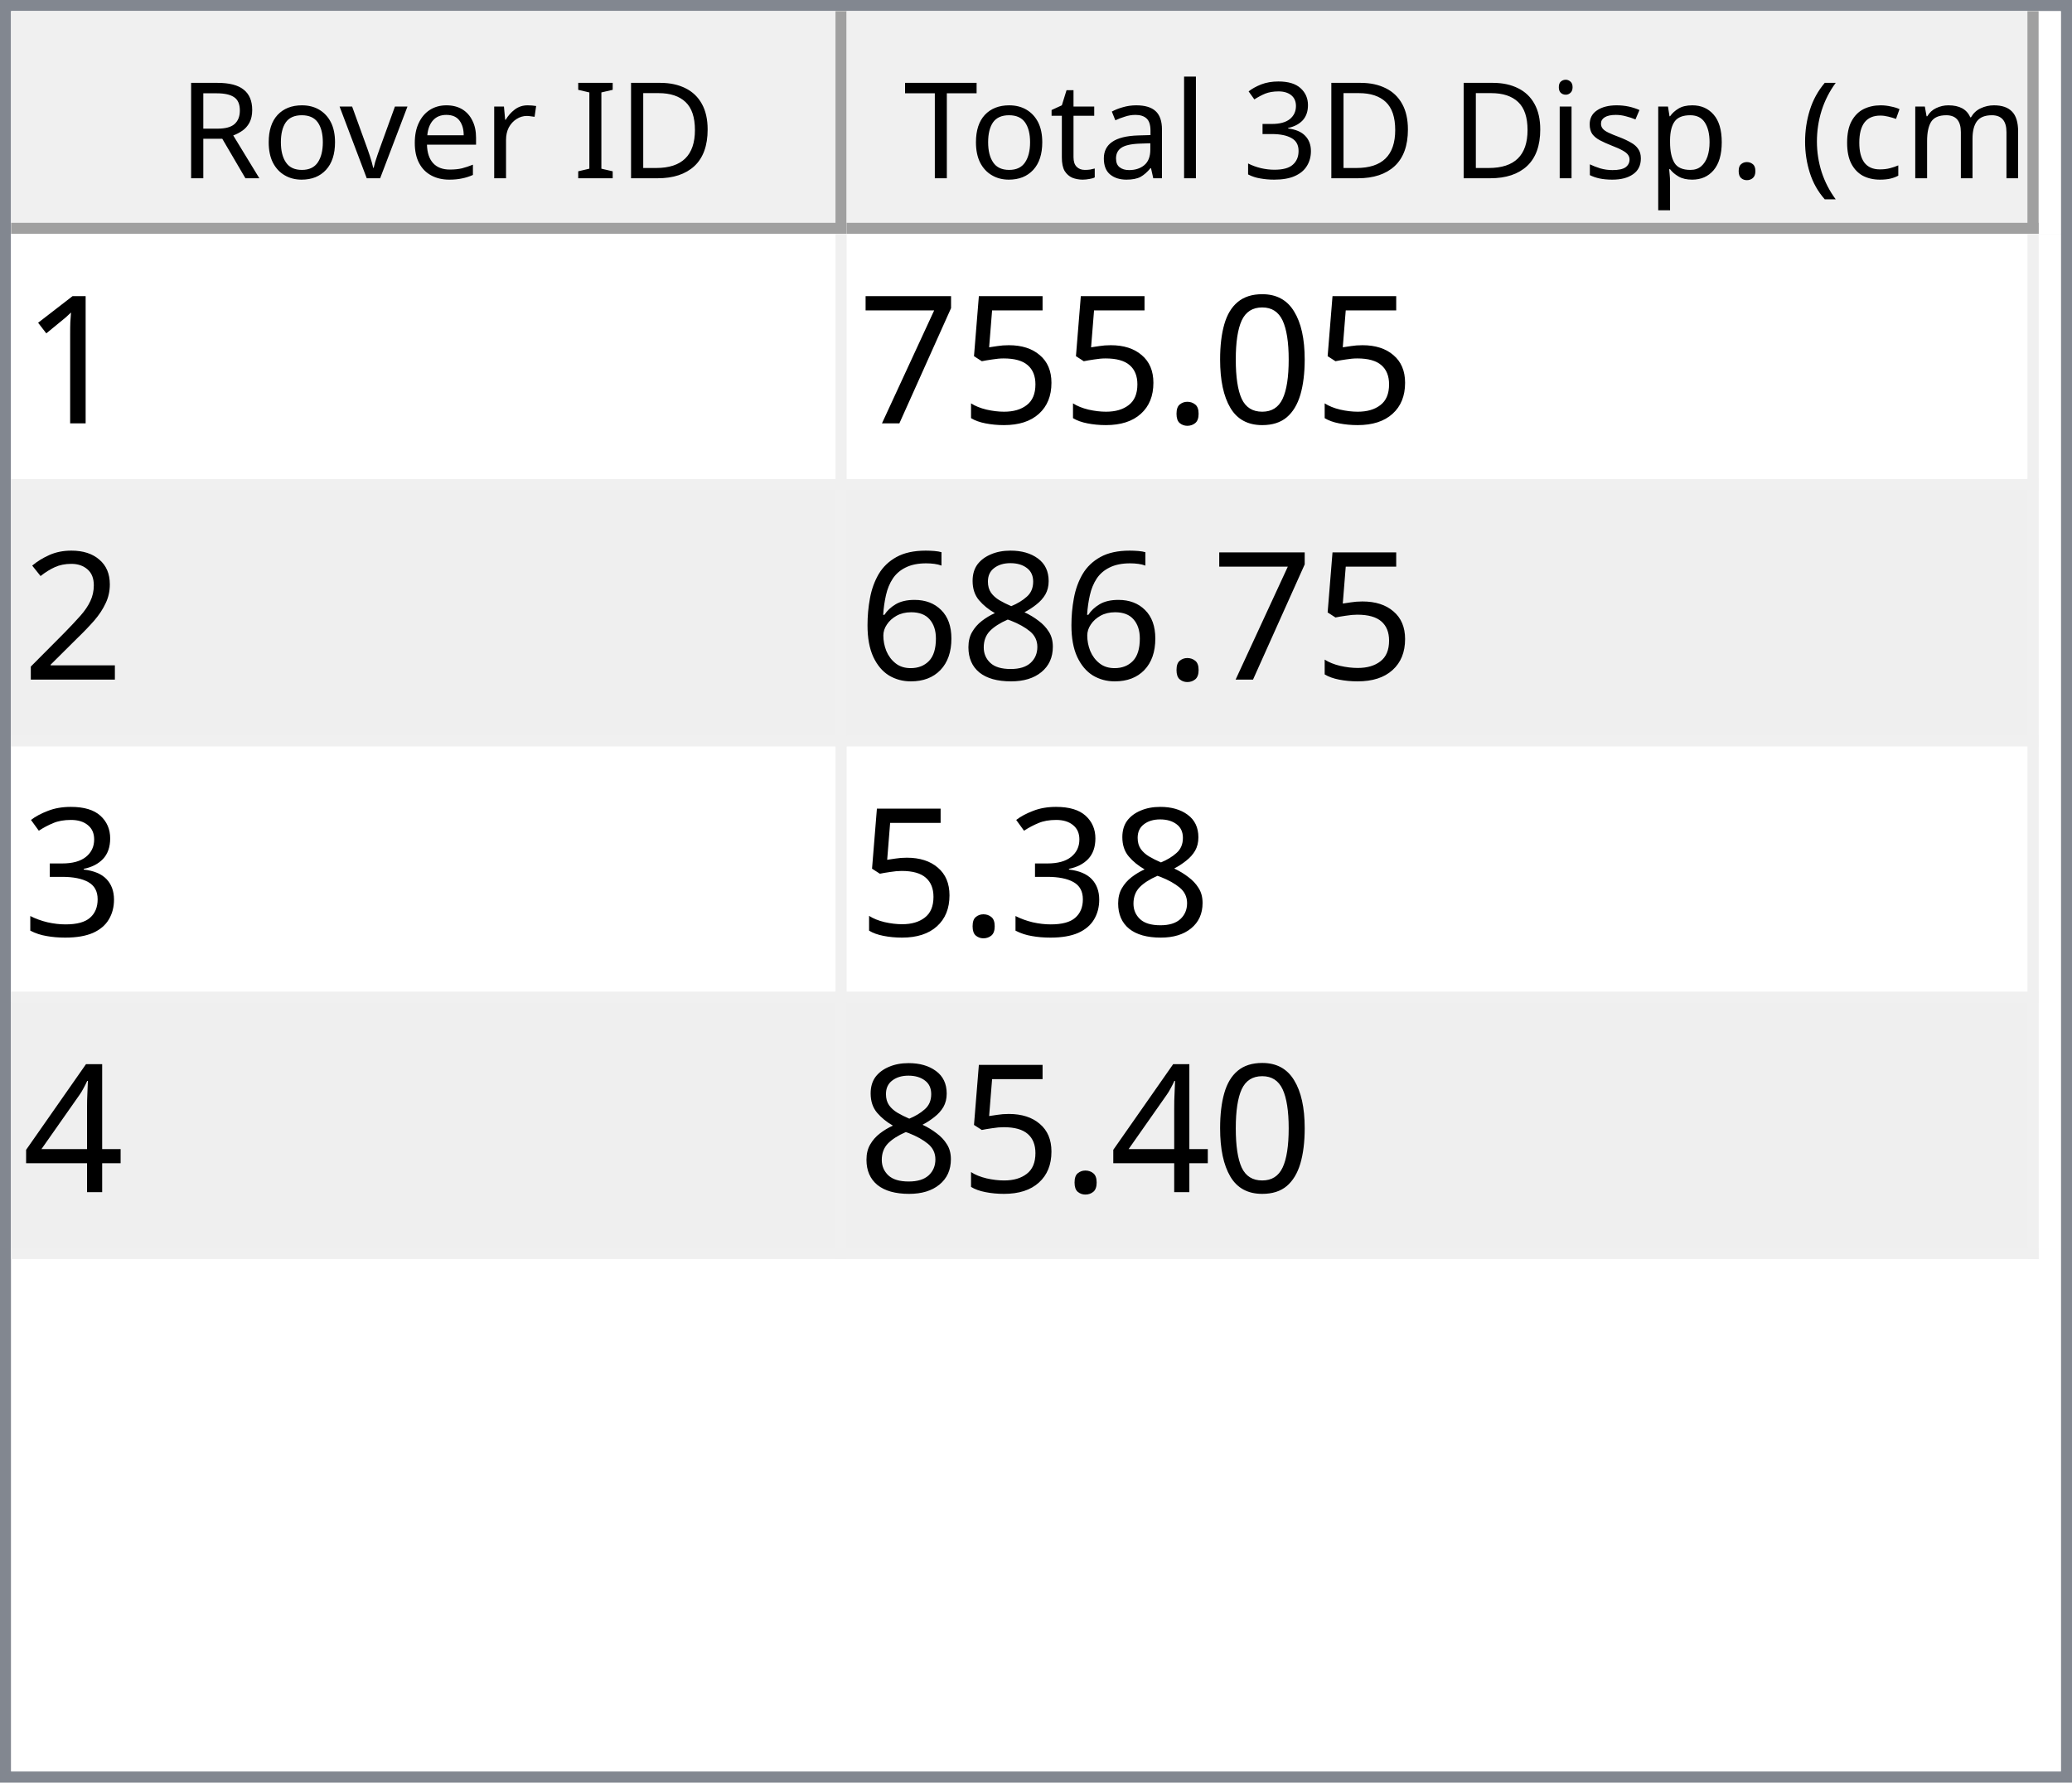
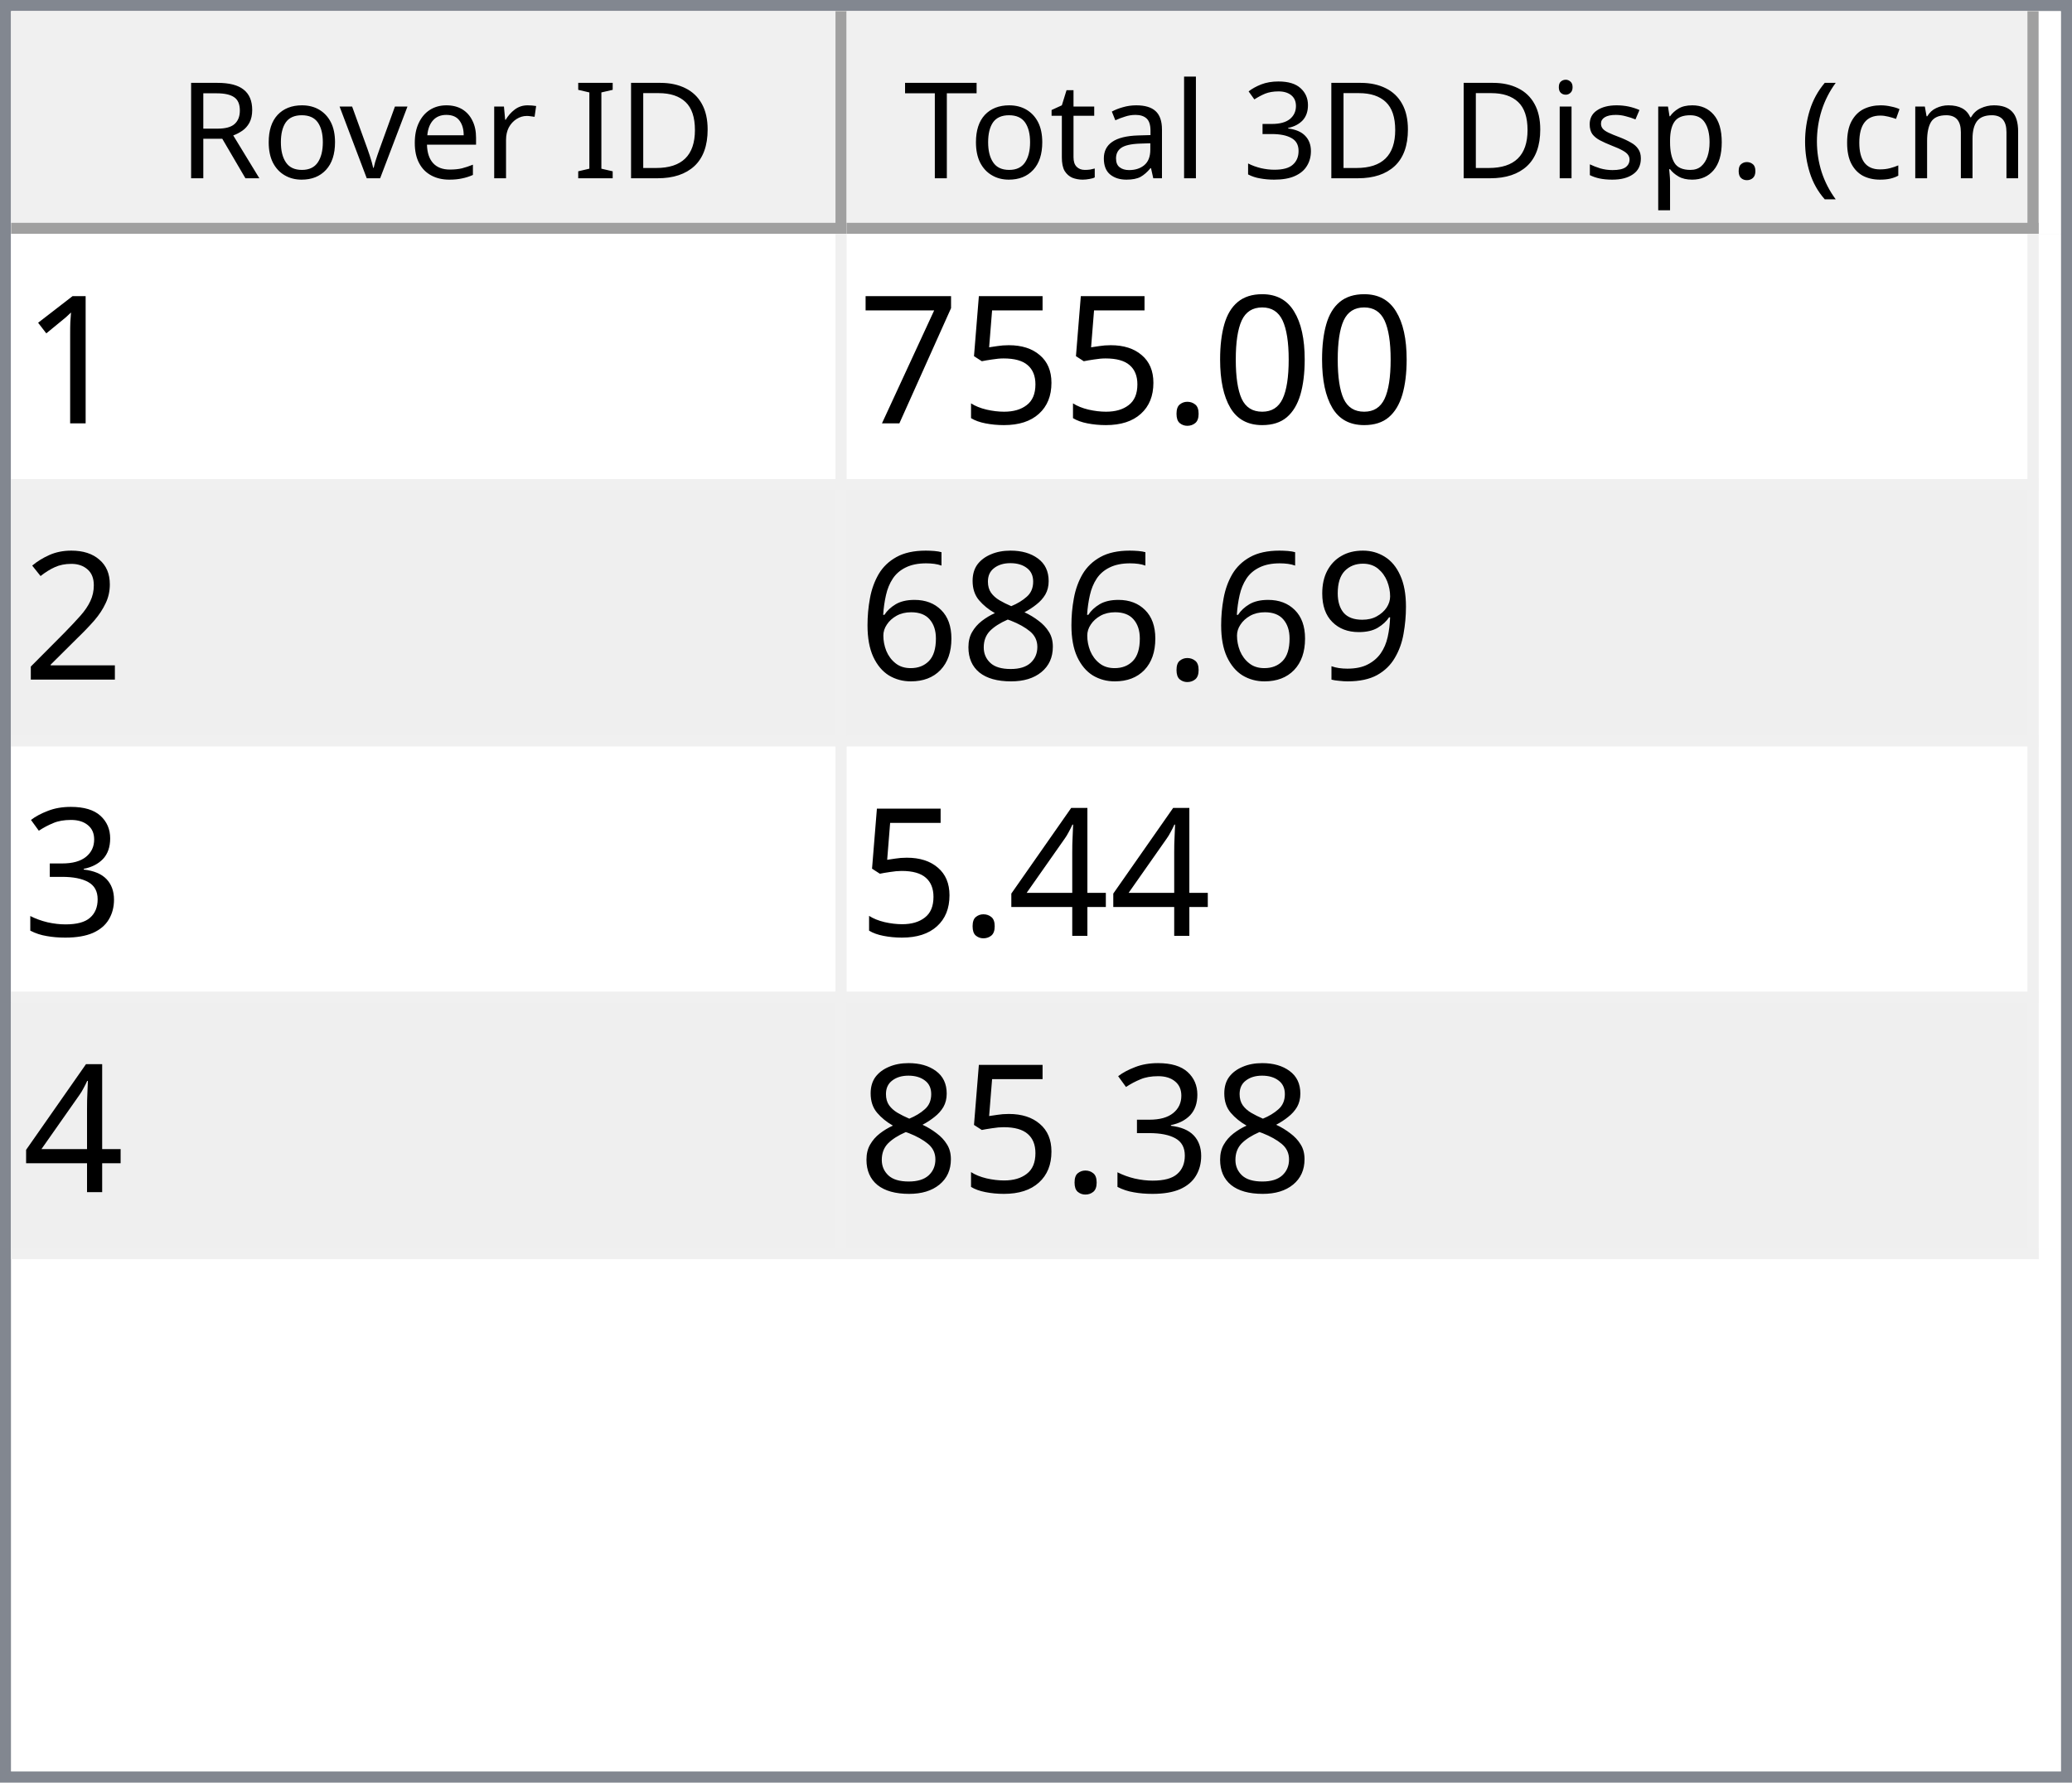
<svg xmlns="http://www.w3.org/2000/svg" style="fill-opacity:1; color-rendering:auto; color-interpolation:auto; text-rendering:auto; stroke:black; stroke-linecap:square; stroke-miterlimit:10; shape-rendering:auto; stroke-opacity:1; fill:black; stroke-dasharray:none; font-weight:normal; stroke-width:1; font-family:'Dialog'; font-style:normal; stroke-linejoin:miter; font-size:12px; stroke-dashoffset:0; image-rendering:auto;" width="186" height="160">
  <defs id="genericDefs" />
  <g>
    <defs id="defs1">
      <clipPath clipPathUnits="userSpaceOnUse" id="clipPath1">
        <path d="M0 0 L186 0 L186 160 L0 160 L0 0 Z" />
      </clipPath>
      <clipPath clipPathUnits="userSpaceOnUse" id="clipPath2">
        <path d="M0 0 L0 160 L186 160 L186 0 Z" />
      </clipPath>
      <clipPath clipPathUnits="userSpaceOnUse" id="clipPath3">
        <path d="M0 0 L0 20 L184 20 L184 0 Z" />
      </clipPath>
      <clipPath clipPathUnits="userSpaceOnUse" id="clipPath4">
        <path d="M0 0 L0 20 L75 20 L75 0 Z" />
      </clipPath>
      <clipPath clipPathUnits="userSpaceOnUse" id="clipPath5">
        <path d="M1 1 L1 19 L74 19 L74 1 Z" />
      </clipPath>
      <clipPath clipPathUnits="userSpaceOnUse" id="clipPath6">
        <path d="M0 0 L0 18 L73 18 L73 0 Z" />
      </clipPath>
      <clipPath clipPathUnits="userSpaceOnUse" id="clipPath7">
        <path d="M-0.5 -0.5 L-0.5 19.5 L74.5 19.5 L74.5 -0.5 Z" />
      </clipPath>
      <clipPath clipPathUnits="userSpaceOnUse" id="clipPath8">
        <path d="M0 0 L0 20 L107 20 L107 0 Z" />
      </clipPath>
      <clipPath clipPathUnits="userSpaceOnUse" id="clipPath9">
        <path d="M1 1 L1 19 L106 19 L106 1 Z" />
      </clipPath>
      <clipPath clipPathUnits="userSpaceOnUse" id="clipPath10">
        <path d="M0 0 L0 18 L105 18 L105 0 Z" />
      </clipPath>
      <clipPath clipPathUnits="userSpaceOnUse" id="clipPath11">
        <path d="M-0.5 -0.5 L-0.5 19.5 L106.5 19.5 L106.5 -0.5 Z" />
      </clipPath>
      <clipPath clipPathUnits="userSpaceOnUse" id="clipPath12">
        <path d="M0 0 L0 138 L184 138 L184 0 Z" />
      </clipPath>
      <clipPath clipPathUnits="userSpaceOnUse" id="clipPath13">
        <path d="M0 0 L0 92 L182 92 L182 0 Z" />
      </clipPath>
      <clipPath clipPathUnits="userSpaceOnUse" id="clipPath14">
        <path d="M-0.5 -0.5 L-0.5 91.5 L181.5 91.5 L181.5 -0.5 Z" />
      </clipPath>
      <clipPath clipPathUnits="userSpaceOnUse" id="clipPath15">
        <path d="M0 0 L0 22 L74 22 L74 0 Z" />
      </clipPath>
      <clipPath clipPathUnits="userSpaceOnUse" id="clipPath16">
        <path d="M0 0 L0 22 L106 22 L106 0 Z" />
      </clipPath>
      <font horiz-adv-x="64.551" id="font1">
        <font-face ascent="107.91" descent="25.098" units-per-em="100" style="font-style:normal; font-family:Segoe UI; font-weight:normal;" />
        <missing-glyph horiz-adv-x="64.551" d="M8.109 0 L8.109 68.266 L56.453 68.266 L56.453 0 L8.109 0 ZM15.328 7.234 L49.219 7.234 L49.219 61.031 L15.328 61.031 L15.328 7.234 Z" />
        <glyph unicode="D" horiz-adv-x="70.117" d="M9.188 0 L9.188 70.016 L28.516 70.016 Q65.531 70.016 65.531 35.891 Q65.531 19.672 55.25 9.836 Q44.969 0 27.734 0 L9.188 0 ZM17.391 62.594 L17.391 7.422 L27.828 7.422 Q41.609 7.422 49.273 14.797 Q56.938 22.172 56.938 35.688 Q56.938 62.594 28.328 62.594 L17.391 62.594 Z" />
        <glyph unicode="I" horiz-adv-x="26.611" d="M17.391 0 L9.188 0 L9.188 70.016 L17.391 70.016 L17.391 0 Z" />
        <glyph unicode=" " horiz-adv-x="27.393" d="" />
        <glyph unicode="r" horiz-adv-x="34.766" d="M34.188 41.891 Q32.078 43.5 28.125 43.5 Q23 43.5 19.555 38.672 Q16.109 33.844 16.109 25.484 L16.109 0 L8.109 0 L8.109 50 L16.109 50 L16.109 39.703 L16.312 39.703 Q18.016 44.969 21.531 47.922 Q25.047 50.875 29.391 50.875 Q32.516 50.875 34.188 50.203 L34.188 41.891 Z" />
        <glyph unicode="e" horiz-adv-x="52.295" d="M48.297 23 L12.984 23 Q13.188 14.656 17.484 10.109 Q21.781 5.562 29.297 5.562 Q37.75 5.562 44.828 11.141 L44.828 3.609 Q38.234 -1.172 27.391 -1.172 Q16.797 -1.172 10.742 5.641 Q4.688 12.453 4.688 24.812 Q4.688 36.469 11.305 43.82 Q17.922 51.172 27.734 51.172 Q37.547 51.172 42.922 44.828 Q48.297 38.484 48.297 27.203 L48.297 23 ZM40.094 29.781 Q40.047 36.719 36.75 40.578 Q33.453 44.438 27.594 44.438 Q21.922 44.438 17.969 40.383 Q14.016 36.328 13.094 29.781 L40.094 29.781 Z" />
        <glyph unicode="v" horiz-adv-x="47.9" d="M47.406 50 L27.484 0 L19.625 0 L0.688 50 L9.469 50 L22.172 13.672 Q23.578 9.672 23.922 6.688 L24.125 6.688 Q24.609 10.453 25.688 13.484 L38.969 50 L47.406 50 Z" />
        <glyph unicode="o" horiz-adv-x="58.594" d="M29 -1.172 Q17.922 -1.172 11.305 5.836 Q4.688 12.844 4.688 24.422 Q4.688 37.016 11.57 44.094 Q18.453 51.172 30.172 51.172 Q41.359 51.172 47.633 44.289 Q53.906 37.406 53.906 25.203 Q53.906 13.234 47.141 6.031 Q40.375 -1.172 29 -1.172 ZM29.594 44.438 Q21.875 44.438 17.383 39.188 Q12.891 33.938 12.891 24.703 Q12.891 15.828 17.43 10.695 Q21.969 5.562 29.594 5.562 Q37.359 5.562 41.531 10.594 Q45.703 15.625 45.703 24.906 Q45.703 34.281 41.531 39.359 Q37.359 44.438 29.594 44.438 Z" />
        <glyph unicode="R" horiz-adv-x="59.814" d="M59.375 0 L49.609 0 L37.891 19.625 Q36.281 22.359 34.766 24.289 Q33.25 26.219 31.664 27.438 Q30.078 28.656 28.25 29.219 Q26.422 29.781 24.125 29.781 L17.391 29.781 L17.391 0 L9.188 0 L9.188 70.016 L30.078 70.016 Q34.672 70.016 38.555 68.867 Q42.438 67.719 45.289 65.375 Q48.141 63.031 49.758 59.547 Q51.375 56.062 51.375 51.375 Q51.375 47.703 50.273 44.656 Q49.172 41.609 47.148 39.211 Q45.125 36.812 42.266 35.133 Q39.406 33.453 35.844 32.516 L35.844 32.328 Q37.594 31.547 38.891 30.547 Q40.188 29.547 41.359 28.18 Q42.531 26.812 43.68 25.078 Q44.828 23.344 46.234 21.047 L59.375 0 ZM17.391 62.594 L17.391 37.203 L28.516 37.203 Q31.594 37.203 34.203 38.133 Q36.812 39.062 38.719 40.797 Q40.625 42.531 41.703 45.047 Q42.781 47.562 42.781 50.688 Q42.781 56.297 39.141 59.445 Q35.5 62.594 28.609 62.594 L17.391 62.594 Z" />
        <glyph unicode=")" horiz-adv-x="30.176" d="M8.297 -15.922 L1.172 -15.922 Q16.406 2.344 16.406 26.812 Q16.406 51.469 1.078 70.016 L8.297 70.016 Q23.531 52.156 23.531 26.703 Q23.531 1.375 8.297 -15.922 Z" />
        <glyph unicode="m" horiz-adv-x="86.133" d="M79.109 0 L71.094 0 L71.094 28.719 Q71.094 37.016 68.531 40.727 Q65.969 44.438 59.906 44.438 Q54.781 44.438 51.195 39.75 Q47.609 35.062 47.609 28.516 L47.609 0 L39.594 0 L39.594 29.688 Q39.594 44.438 28.219 44.438 Q22.953 44.438 19.531 40.016 Q16.109 35.594 16.109 28.516 L16.109 0 L8.109 0 L8.109 50 L16.109 50 L16.109 42.094 L16.312 42.094 Q21.625 51.172 31.844 51.172 Q36.969 51.172 40.773 48.312 Q44.578 45.453 46 40.828 Q51.562 51.172 62.594 51.172 Q79.109 51.172 79.109 30.812 L79.109 0 Z" />
        <glyph unicode="c" horiz-adv-x="46.191" d="M42.188 2.297 Q36.422 -1.172 28.516 -1.172 Q17.828 -1.172 11.258 5.789 Q4.688 12.75 4.688 23.828 Q4.688 36.188 11.766 43.68 Q18.844 51.172 30.672 51.172 Q37.25 51.172 42.281 48.734 L42.281 40.531 Q36.719 44.438 30.375 44.438 Q22.703 44.438 17.797 38.945 Q12.891 33.453 12.891 24.516 Q12.891 15.719 17.508 10.641 Q22.125 5.562 29.891 5.562 Q36.422 5.562 42.188 9.906 L42.188 2.297 Z" />
        <glyph unicode="(" horiz-adv-x="30.176" d="M29.109 -15.922 L21.969 -15.922 Q6.844 1.375 6.844 26.703 Q6.844 52.156 21.969 70.016 L29.203 70.016 Q13.875 51.469 13.875 26.812 Q13.875 2.344 29.109 -15.922 Z" />
        <glyph unicode="." horiz-adv-x="21.68" d="M10.891 -1.078 Q8.641 -1.078 7.055 0.539 Q5.469 2.156 5.469 4.391 Q5.469 6.641 7.055 8.273 Q8.641 9.906 10.891 9.906 Q13.188 9.906 14.797 8.273 Q16.406 6.641 16.406 4.391 Q16.406 2.156 14.797 0.539 Q13.188 -1.078 10.891 -1.078 Z" />
        <glyph unicode="p" horiz-adv-x="58.789" d="M16.312 7.234 L16.109 7.234 L16.109 -23 L8.109 -23 L8.109 50 L16.109 50 L16.109 41.219 L16.312 41.219 Q22.219 51.172 33.594 51.172 Q43.266 51.172 48.688 44.461 Q54.109 37.75 54.109 26.469 Q54.109 13.922 48 6.375 Q41.891 -1.172 31.297 -1.172 Q21.578 -1.172 16.312 7.234 ZM16.109 27.391 L16.109 20.406 Q16.109 14.203 20.141 9.883 Q24.172 5.562 30.375 5.562 Q37.641 5.562 41.773 11.133 Q45.906 16.703 45.906 26.609 Q45.906 34.969 42.047 39.703 Q38.188 44.438 31.594 44.438 Q24.609 44.438 20.359 39.578 Q16.109 34.719 16.109 27.391 Z" />
        <glyph unicode="s" horiz-adv-x="42.432" d="M5.078 1.812 L5.078 10.406 Q11.625 5.562 19.484 5.562 Q30.031 5.562 30.031 12.594 Q30.031 14.594 29.125 15.992 Q28.219 17.391 26.68 18.461 Q25.141 19.531 23.07 20.383 Q21 21.234 18.609 22.172 Q15.281 23.484 12.766 24.828 Q10.25 26.172 8.57 27.859 Q6.891 29.547 6.031 31.695 Q5.172 33.844 5.172 36.719 Q5.172 40.234 6.789 42.945 Q8.406 45.656 11.086 47.484 Q13.766 49.312 17.211 50.242 Q20.656 51.172 24.312 51.172 Q30.812 51.172 35.938 48.922 L35.938 40.828 Q30.422 44.438 23.25 44.438 Q21 44.438 19.195 43.922 Q17.391 43.406 16.094 42.477 Q14.797 41.547 14.086 40.258 Q13.375 38.969 13.375 37.406 Q13.375 35.453 14.086 34.133 Q14.797 32.812 16.164 31.789 Q17.531 30.766 19.484 29.938 Q21.438 29.109 23.922 28.125 Q27.25 26.859 29.883 25.516 Q32.516 24.172 34.375 22.484 Q36.234 20.797 37.234 18.602 Q38.234 16.406 38.234 13.375 Q38.234 9.672 36.602 6.938 Q34.969 4.203 32.234 2.398 Q29.5 0.594 25.93 -0.289 Q22.359 -1.172 18.453 -1.172 Q10.75 -1.172 5.078 1.812 Z" />
        <glyph unicode="i" horiz-adv-x="24.219" d="M12.203 62.703 Q10.062 62.703 8.547 64.164 Q7.031 65.625 7.031 67.875 Q7.031 70.125 8.547 71.609 Q10.062 73.094 12.203 73.094 Q14.406 73.094 15.945 71.609 Q17.484 70.125 17.484 67.875 Q17.484 65.719 15.945 64.211 Q14.406 62.703 12.203 62.703 ZM16.109 0 L8.109 0 L8.109 50 L16.109 50 L16.109 0 Z" />
        <glyph unicode="3" horiz-adv-x="53.906" d="M46.531 19.828 Q46.531 15.094 44.75 11.211 Q42.969 7.328 39.719 4.57 Q36.469 1.812 31.93 0.297 Q27.391 -1.219 21.922 -1.219 Q11.922 -1.219 6 2.594 L6 11.188 Q13.094 5.609 22.219 5.609 Q25.875 5.609 28.828 6.539 Q31.781 7.469 33.906 9.227 Q36.031 10.984 37.18 13.477 Q38.328 15.969 38.328 19.094 Q38.328 32.812 18.797 32.812 L12.984 32.812 L12.984 39.594 L18.5 39.594 Q35.797 39.594 35.797 52.484 Q35.797 64.406 22.609 64.406 Q15.188 64.406 8.688 59.422 L8.688 67.188 Q15.375 71.188 24.609 71.188 Q29 71.188 32.57 69.969 Q36.141 68.75 38.68 66.555 Q41.219 64.359 42.609 61.281 Q44 58.203 44 54.5 Q44 40.672 30.031 36.719 L30.031 36.531 Q33.594 36.141 36.625 34.797 Q39.656 33.453 41.852 31.305 Q44.047 29.156 45.289 26.25 Q46.531 23.344 46.531 19.828 Z" />
        <glyph unicode="l" horiz-adv-x="24.219" d="M16.109 0 L8.109 0 L8.109 74.031 L16.109 74.031 L16.109 0 Z" />
        <glyph unicode="a" horiz-adv-x="50.879" d="M43.891 0 L35.891 0 L35.891 7.812 L35.688 7.812 Q30.469 -1.172 20.312 -1.172 Q12.844 -1.172 8.617 2.781 Q4.391 6.734 4.391 13.281 Q4.391 27.297 20.906 29.594 L35.891 31.688 Q35.891 44.438 25.594 44.438 Q16.547 44.438 9.281 38.281 L9.281 46.484 Q16.656 51.172 26.266 51.172 Q43.891 51.172 43.891 32.516 L43.891 0 ZM35.891 25.297 L23.828 23.641 Q18.266 22.859 15.43 20.875 Q12.594 18.891 12.594 13.875 Q12.594 10.203 15.211 7.883 Q17.828 5.562 22.172 5.562 Q28.125 5.562 32.008 9.742 Q35.891 13.922 35.891 20.312 L35.891 25.297 Z" />
        <glyph unicode="t" horiz-adv-x="33.887" d="M31.297 0.484 Q28.469 -1.078 23.828 -1.078 Q10.688 -1.078 10.688 13.578 L10.688 43.172 L2.094 43.172 L2.094 50 L10.688 50 L10.688 62.203 L18.703 64.797 L18.703 50 L31.297 50 L31.297 43.172 L18.703 43.172 L18.703 14.984 Q18.703 9.969 20.414 7.82 Q22.125 5.672 26.078 5.672 Q29.109 5.672 31.297 7.328 L31.297 0.484 Z" />
        <glyph unicode="T" horiz-adv-x="52.393" d="M50.594 62.594 L30.375 62.594 L30.375 0 L22.172 0 L22.172 62.594 L2 62.594 L2 70.016 L50.594 70.016 L50.594 62.594 Z" />
      </font>
      <font horiz-adv-x="75.0" id="font2">
        <font-face ascent="100.537" descent="21.973" units-per-em="100" style="font-style:normal; font-family:sans-serif; font-weight:normal;" />
        <missing-glyph horiz-adv-x="75.0" d="M12.5 0 L12.5 62.5 L62.5 62.5 L62.5 0 L12.5 0 ZM14.062 1.562 L60.938 1.562 L60.938 60.938 L14.062 60.938 L14.062 1.562 Z" />
        <glyph unicode="1" horiz-adv-x="55.615" d="M37.25 0 L28.469 0 L28.469 56 Q25.297 52.984 20.141 49.953 Q14.984 46.922 10.891 45.406 L10.891 53.906 Q18.266 57.375 23.781 62.305 Q29.297 67.234 31.594 71.875 L37.25 71.875 L37.25 0 Z" />
        <glyph unicode="0" horiz-adv-x="55.615" d="M4.156 35.297 Q4.156 48 6.766 55.742 Q9.375 63.484 14.523 67.68 Q19.672 71.875 27.484 71.875 Q33.25 71.875 37.594 69.555 Q41.938 67.234 44.773 62.867 Q47.609 58.5 49.219 52.227 Q50.828 45.953 50.828 35.297 Q50.828 22.703 48.242 14.969 Q45.656 7.234 40.508 3.008 Q35.359 -1.219 27.484 -1.219 Q17.141 -1.219 11.234 6.203 Q4.156 15.141 4.156 35.297 ZM13.188 35.297 Q13.188 17.672 17.312 11.836 Q21.438 6 27.484 6 Q33.547 6 37.672 11.859 Q41.797 17.719 41.797 35.297 Q41.797 52.984 37.672 58.789 Q33.547 64.594 27.391 64.594 Q21.344 64.594 17.719 59.469 Q13.188 52.938 13.188 35.297 Z" />
        <glyph unicode="." horiz-adv-x="27.783" d="M9.078 0 L9.078 10.016 L19.094 10.016 L19.094 0 L9.078 0 Z" />
        <glyph unicode="5" horiz-adv-x="55.615" d="M4.156 18.75 L13.375 19.531 Q14.406 12.797 18.141 9.398 Q21.875 6 27.156 6 Q33.5 6 37.891 10.789 Q42.281 15.578 42.281 23.484 Q42.281 31 38.062 35.352 Q33.844 39.703 27 39.703 Q22.75 39.703 19.336 37.773 Q15.922 35.844 13.969 32.766 L5.719 33.844 L12.641 70.609 L48.25 70.609 L48.25 62.203 L19.672 62.203 L15.828 42.969 Q22.266 47.469 29.344 47.469 Q38.719 47.469 45.164 40.969 Q51.609 34.469 51.609 24.266 Q51.609 14.547 45.953 7.469 Q39.062 -1.219 27.156 -1.219 Q17.391 -1.219 11.211 4.25 Q5.031 9.719 4.156 18.75 Z" />
        <glyph unicode="7" horiz-adv-x="55.615" d="M4.734 62.203 L4.734 70.656 L51.078 70.656 L51.078 63.812 Q44.234 56.547 37.523 44.484 Q30.812 32.422 27.156 19.672 Q24.516 10.688 23.781 0 L14.75 0 Q14.891 8.453 18.062 20.414 Q21.234 32.375 27.172 43.484 Q33.109 54.594 39.797 62.203 L4.734 62.203 Z" />
        <glyph unicode="2" horiz-adv-x="55.615" d="M50.344 8.453 L50.344 0 L3.031 0 Q2.938 3.172 4.047 6.109 Q5.859 10.938 9.836 15.625 Q13.812 20.312 21.344 26.469 Q33.016 36.031 37.117 41.625 Q41.219 47.219 41.219 52.203 Q41.219 57.422 37.477 61.008 Q33.734 64.594 27.734 64.594 Q21.391 64.594 17.578 60.789 Q13.766 56.984 13.719 50.25 L4.688 51.172 Q5.609 61.281 11.664 66.578 Q17.719 71.875 27.938 71.875 Q38.234 71.875 44.242 66.164 Q50.25 60.453 50.25 52 Q50.25 47.703 48.492 43.555 Q46.734 39.406 42.656 34.812 Q38.578 30.219 29.109 22.219 Q21.188 15.578 18.945 13.211 Q16.703 10.844 15.234 8.453 L50.344 8.453 Z" />
+         <glyph unicode="9" horiz-adv-x="55.615" d="M5.469 16.547 L13.922 17.328 Q14.984 11.375 18.016 8.688 Q21.047 6 25.781 6 Q29.828 6 32.883 7.859 Q35.938 9.719 37.891 12.82 Q39.844 15.922 41.164 21.195 Q42.484 26.469 42.484 31.938 Q42.484 32.516 42.438 33.688 Q39.797 29.5 35.234 26.883 Q30.672 24.266 25.344 24.266 Q16.453 24.266 10.305 30.711 Q4.156 37.156 4.156 47.703 Q4.156 58.594 10.578 65.234 Q17 71.875 26.656 71.875 Q33.641 71.875 39.43 68.117 Q45.219 64.359 48.219 57.398 Q51.219 50.438 51.219 37.25 Q51.219 23.531 48.242 15.406 Q45.266 7.281 39.383 3.031 Q33.5 -1.219 25.594 -1.219 Q17.188 -1.219 11.867 3.445 Q6.547 8.109 5.469 16.547 ZM41.453 48.141 Q41.453 55.719 37.43 60.156 Q33.406 64.594 27.734 64.594 Q21.875 64.594 17.531 59.812 Q13.188 55.031 13.188 47.406 Q13.188 40.578 17.312 36.305 Q21.438 32.031 27.484 32.031 Q33.594 32.031 37.523 36.305 Q41.453 40.578 41.453 48.141 Z" />
        <glyph unicode="8" horiz-adv-x="55.615" d="M17.672 38.812 Q12.203 40.828 9.57 44.539 Q6.938 48.25 6.938 53.422 Q6.938 61.234 12.555 66.555 Q18.172 71.875 27.484 71.875 Q36.859 71.875 42.578 66.43 Q48.297 60.984 48.297 53.172 Q48.297 48.188 45.68 44.508 Q43.062 40.828 37.75 38.812 Q44.344 36.672 47.781 31.883 Q51.219 27.094 51.219 20.453 Q51.219 11.281 44.727 5.031 Q38.234 -1.219 27.641 -1.219 Q17.047 -1.219 10.547 5.055 Q4.047 11.328 4.047 20.703 Q4.047 27.688 7.594 32.398 Q11.141 37.109 17.672 38.812 ZM15.922 53.719 Q15.922 48.641 19.195 45.414 Q22.469 42.188 27.688 42.188 Q32.766 42.188 36.016 45.383 Q39.266 48.578 39.266 53.219 Q39.266 58.062 35.914 61.359 Q32.562 64.656 27.594 64.656 Q22.562 64.656 19.242 61.43 Q15.922 58.203 15.922 53.719 ZM13.094 20.656 Q13.094 16.891 14.875 13.375 Q16.656 9.859 20.172 7.93 Q23.688 6 27.734 6 Q34.031 6 38.133 10.055 Q42.234 14.109 42.234 20.359 Q42.234 26.703 38.016 30.859 Q33.797 35.016 27.438 35.016 Q21.234 35.016 17.164 30.914 Q13.094 26.812 13.094 20.656 Z" />
        <glyph unicode="6" horiz-adv-x="55.615" d="M49.75 54.047 L41.016 53.375 Q39.844 58.547 37.703 60.891 Q34.125 64.656 28.906 64.656 Q24.703 64.656 21.531 62.312 Q17.391 59.281 14.992 53.469 Q12.594 47.656 12.5 36.922 Q15.672 41.75 20.266 44.094 Q24.859 46.438 29.891 46.438 Q38.672 46.438 44.852 39.969 Q51.031 33.5 51.031 23.25 Q51.031 16.5 48.125 10.719 Q45.219 4.938 40.141 1.859 Q35.062 -1.219 28.609 -1.219 Q17.625 -1.219 10.695 6.859 Q3.766 14.938 3.766 33.5 Q3.766 54.25 11.422 63.672 Q18.109 71.875 29.438 71.875 Q37.891 71.875 43.289 67.141 Q48.688 62.406 49.75 54.047 ZM13.875 23.188 Q13.875 18.656 15.797 14.508 Q17.719 10.359 21.188 8.18 Q24.656 6 28.469 6 Q34.031 6 38.039 10.492 Q42.047 14.984 42.047 22.703 Q42.047 30.125 38.086 34.398 Q34.125 38.672 28.125 38.672 Q22.172 38.672 18.023 34.398 Q13.875 30.125 13.875 23.188 Z" />
        <glyph unicode="3" horiz-adv-x="55.615" d="M4.203 18.891 L12.984 20.062 Q14.5 12.594 18.141 9.297 Q21.781 6 27 6 Q33.203 6 37.477 10.297 Q41.75 14.594 41.75 20.953 Q41.75 27 37.797 30.93 Q33.844 34.859 27.734 34.859 Q25.25 34.859 21.531 33.891 L22.516 41.609 Q23.391 41.5 23.922 41.5 Q29.547 41.5 34.039 44.43 Q38.531 47.359 38.531 53.469 Q38.531 58.297 35.258 61.477 Q31.984 64.656 26.812 64.656 Q21.688 64.656 18.266 61.43 Q14.844 58.203 13.875 51.766 L5.078 53.328 Q6.688 62.156 12.398 67.016 Q18.109 71.875 26.609 71.875 Q32.469 71.875 37.398 69.359 Q42.328 66.844 44.945 62.5 Q47.562 58.156 47.562 53.266 Q47.562 48.641 45.07 44.828 Q42.578 41.016 37.703 38.766 Q44.047 37.312 47.562 32.695 Q51.078 28.078 51.078 21.141 Q51.078 11.766 44.242 5.25 Q37.406 -1.266 26.953 -1.266 Q17.531 -1.266 11.305 4.352 Q5.078 9.969 4.203 18.891 Z" />
        <glyph unicode="4" horiz-adv-x="55.615" d="M32.328 0 L32.328 17.141 L1.266 17.141 L1.266 25.203 L33.938 71.578 L41.109 71.578 L41.109 25.203 L50.781 25.203 L50.781 17.141 L41.109 17.141 L41.109 0 L32.328 0 ZM32.328 25.203 L32.328 57.469 L9.906 25.203 L32.328 25.203 Z" />
      </font>
    </defs>
    <g style="fill:white; stroke:white;">
      <rect x="0" y="0" width="186" style="clip-path:url(#clipPath1); stroke:none;" height="160" />
    </g>
    <g style="fill:white; text-rendering:optimizeSpeed; color-rendering:optimizeSpeed; image-rendering:optimizeSpeed; shape-rendering:crispEdges; stroke:white; color-interpolation:sRGB;">
      <rect x="0" width="186" height="160" y="0" style="stroke:none;" />
      <path style="stroke:none;" d="M0 160 L186 160 L186 0 L0 0 Z" />
    </g>
    <g style="fill:rgb(240,240,240); font-family:'Segoe UI'; stroke:rgb(240,240,240);">
      <rect x="0" y="0" width="186" style="clip-path:url(#clipPath2); stroke:none;" height="160" />
    </g>
    <g style="fill:rgb(130,135,144); font-family:'Segoe UI'; stroke:rgb(130,135,144);">
      <path d="M0 0 L186 0 L186 160 L0 160 L0 0 ZM1 1 L185 1 L185 159 L1 159 L1 1 Z" style="fill-rule:evenodd; clip-path:url(#clipPath2); stroke:none;" />
    </g>
    <g style="fill:white; font-family:'Segoe UI'; stroke:white;" transform="translate(1,1)">
      <rect x="0" y="0" width="184" style="clip-path:url(#clipPath3); stroke:none;" height="20" />
    </g>
    <g style="fill:rgb(240,240,240); font-family:'Segoe UI'; stroke:rgb(240,240,240);" transform="translate(1,1)">
      <rect x="0" y="0" width="75" style="clip-path:url(#clipPath4); stroke:none;" height="20" />
    </g>
    <g style="font-family:'Segoe UI';" transform="translate(2,2)">
      <text x="14" xml:space="preserve" y="14" style="clip-path:url(#clipPath6); stroke:none;">Rover ID</text>
    </g>
    <g style="fill:rgb(160,160,160); font-family:'Segoe UI'; stroke:rgb(160,160,160); stroke-linejoin:bevel;" transform="translate(1.5,1.5)">
      <line x1="74" x2="74" y1="0" style="fill:none; clip-path:url(#clipPath7);" y2="19" />
    </g>
    <g style="fill:rgb(160,160,160); font-family:'Segoe UI'; stroke:rgb(160,160,160); stroke-linejoin:bevel;" transform="matrix(1,0,0,1,1,1) translate(0.5,0.5)">
      <line x1="0" x2="74" y1="19" style="fill:none; clip-path:url(#clipPath7);" y2="19" />
    </g>
    <g style="fill:rgb(240,240,240); font-family:'Segoe UI'; stroke:rgb(240,240,240);" transform="translate(76,1)">
      <rect x="0" y="0" width="107" style="clip-path:url(#clipPath8); stroke:none;" height="20" />
    </g>
    <g style="font-family:'Segoe UI';" transform="translate(77,2)">
      <text x="1" xml:space="preserve" y="14" style="clip-path:url(#clipPath10); stroke:none;"> Total 3D Disp. (cm)</text>
    </g>
    <g style="fill:rgb(160,160,160); font-family:'Segoe UI'; stroke:rgb(160,160,160); stroke-linejoin:bevel;" transform="translate(76.5,1.5)">
      <line x1="106" x2="106" y1="0" style="fill:none; clip-path:url(#clipPath11);" y2="19" />
    </g>
    <g style="fill:rgb(160,160,160); font-family:'Segoe UI'; stroke:rgb(160,160,160); stroke-linejoin:bevel;" transform="matrix(1,0,0,1,76,1) translate(0.5,0.5)">
      <line x1="0" x2="106" y1="19" style="fill:none; clip-path:url(#clipPath11);" y2="19" />
    </g>
    <g style="fill:white; font-family:'Segoe UI'; stroke:white;" transform="translate(1,21)">
      <rect x="0" y="0" width="184" style="clip-path:url(#clipPath12); stroke:none;" height="138" />
    </g>
    <g style="fill:rgb(240,240,240); font-size:16px; font-family:sans-serif; stroke:rgb(240,240,240);" transform="translate(1,21)">
      <rect x="0" y="0" width="182" style="clip-path:url(#clipPath13); stroke:none;" height="92" />
      <line transform="translate(0.5,0.5)" x1="0" x2="181" y1="22" style="clip-path:url(#clipPath14); fill:none; stroke-linejoin:bevel;" y2="22" />
    </g>
    <g transform="matrix(1,0,0,1,1,21) translate(0.5,0.5)" style="fill:rgb(240,240,240); font-size:16px; font-family:sans-serif; stroke:rgb(240,240,240); stroke-linejoin:bevel;">
      <line x1="0" x2="181" y1="45" style="fill:none; clip-path:url(#clipPath14);" y2="45" />
    </g>
    <g transform="matrix(1,0,0,1,1,21) translate(0.5,0.5)" style="fill:rgb(240,240,240); font-size:16px; font-family:sans-serif; stroke:rgb(240,240,240); stroke-linejoin:bevel;">
      <line x1="0" x2="181" y1="68" style="fill:none; clip-path:url(#clipPath14);" y2="68" />
    </g>
    <g transform="matrix(1,0,0,1,1,21) translate(0.5,0.5)" style="fill:rgb(240,240,240); font-size:16px; font-family:sans-serif; stroke:rgb(240,240,240); stroke-linejoin:bevel;">
      <line x1="0" x2="181" y1="91" style="fill:none; clip-path:url(#clipPath14);" y2="91" />
    </g>
    <g transform="matrix(1,0,0,1,1,21) translate(0.5,0.5)" style="fill:rgb(240,240,240); font-size:16px; font-family:sans-serif; stroke:rgb(240,240,240); stroke-linejoin:bevel;">
      <line x1="74" x2="74" y1="0" style="fill:none; clip-path:url(#clipPath14);" y2="91" />
    </g>
    <g transform="matrix(1,0,0,1,1,21) translate(0.5,0.5)" style="fill:rgb(240,240,240); font-size:16px; font-family:sans-serif; stroke:rgb(240,240,240); stroke-linejoin:bevel;">
      <line x1="181" x2="181" y1="0" style="fill:none; clip-path:url(#clipPath14);" y2="91" />
    </g>
    <g style="fill:white; font-size:16px; font-family:sans-serif; stroke:white;" transform="matrix(1,0,0,1,1,21)">
      <rect x="0" y="0" width="74" style="clip-path:url(#clipPath15); stroke:none;" height="22" />
      <text x="1" y="17" style="fill:black; clip-path:url(#clipPath15); stroke:none;" xml:space="preserve">1</text>
    </g>
    <g style="fill:white; font-size:16px; font-family:sans-serif; stroke:white;" transform="matrix(1,0,0,1,1,21) translate(75,0)">
      <rect x="0" y="0" width="106" style="clip-path:url(#clipPath16); stroke:none;" height="22" />
-       <text x="1" y="17" style="fill:black; clip-path:url(#clipPath16); stroke:none;" xml:space="preserve">755.05</text>
+       <text x="1" y="17" style="fill:black; clip-path:url(#clipPath16); stroke:none;" xml:space="preserve">755.00</text>
    </g>
    <g style="fill:rgb(239,239,239); font-size:16px; font-family:sans-serif; stroke:rgb(239,239,239);" transform="matrix(1,0,0,1,1,21) translate(0,23)">
      <rect x="0" y="0" width="74" style="clip-path:url(#clipPath15); stroke:none;" height="22" />
      <text x="1" y="17" style="fill:black; clip-path:url(#clipPath15); stroke:none;" xml:space="preserve">2</text>
    </g>
    <g style="fill:rgb(239,239,239); font-size:16px; font-family:sans-serif; stroke:rgb(239,239,239);" transform="matrix(1,0,0,1,1,21) translate(75,23)">
      <rect x="0" y="0" width="106" style="clip-path:url(#clipPath16); stroke:none;" height="22" />
-       <text x="1" y="17" style="fill:black; clip-path:url(#clipPath16); stroke:none;" xml:space="preserve">686.75</text>
+       <text x="1" y="17" style="fill:black; clip-path:url(#clipPath16); stroke:none;" xml:space="preserve">686.69</text>
    </g>
    <g style="fill:white; font-size:16px; font-family:sans-serif; stroke:white;" transform="matrix(1,0,0,1,1,21) translate(0,46)">
      <rect x="0" y="0" width="74" style="clip-path:url(#clipPath15); stroke:none;" height="22" />
      <text x="1" y="17" style="fill:black; clip-path:url(#clipPath15); stroke:none;" xml:space="preserve">3</text>
    </g>
    <g style="fill:white; font-size:16px; font-family:sans-serif; stroke:white;" transform="matrix(1,0,0,1,1,21) translate(75,46)">
      <rect x="0" y="0" width="106" style="clip-path:url(#clipPath16); stroke:none;" height="22" />
-       <text x="1" y="17" style="fill:black; clip-path:url(#clipPath16); stroke:none;" xml:space="preserve">5.38</text>
+       <text x="1" y="17" style="fill:black; clip-path:url(#clipPath16); stroke:none;" xml:space="preserve">5.44</text>
    </g>
    <g style="fill:rgb(239,239,239); font-size:16px; font-family:sans-serif; stroke:rgb(239,239,239);" transform="matrix(1,0,0,1,1,21) translate(0,69)">
      <rect x="0" y="0" width="74" style="clip-path:url(#clipPath15); stroke:none;" height="22" />
      <text x="1" y="17" style="fill:black; clip-path:url(#clipPath15); stroke:none;" xml:space="preserve">4</text>
    </g>
    <g style="fill:rgb(239,239,239); font-size:16px; font-family:sans-serif; stroke:rgb(239,239,239);" transform="matrix(1,0,0,1,1,21) translate(75,69)">
      <rect x="0" y="0" width="106" style="clip-path:url(#clipPath16); stroke:none;" height="22" />
-       <text x="1" y="17" style="fill:black; clip-path:url(#clipPath16); stroke:none;" xml:space="preserve">85.40</text>
+       <text x="1" y="17" style="fill:black; clip-path:url(#clipPath16); stroke:none;" xml:space="preserve">85.38</text>
    </g>
  </g>
</svg>
